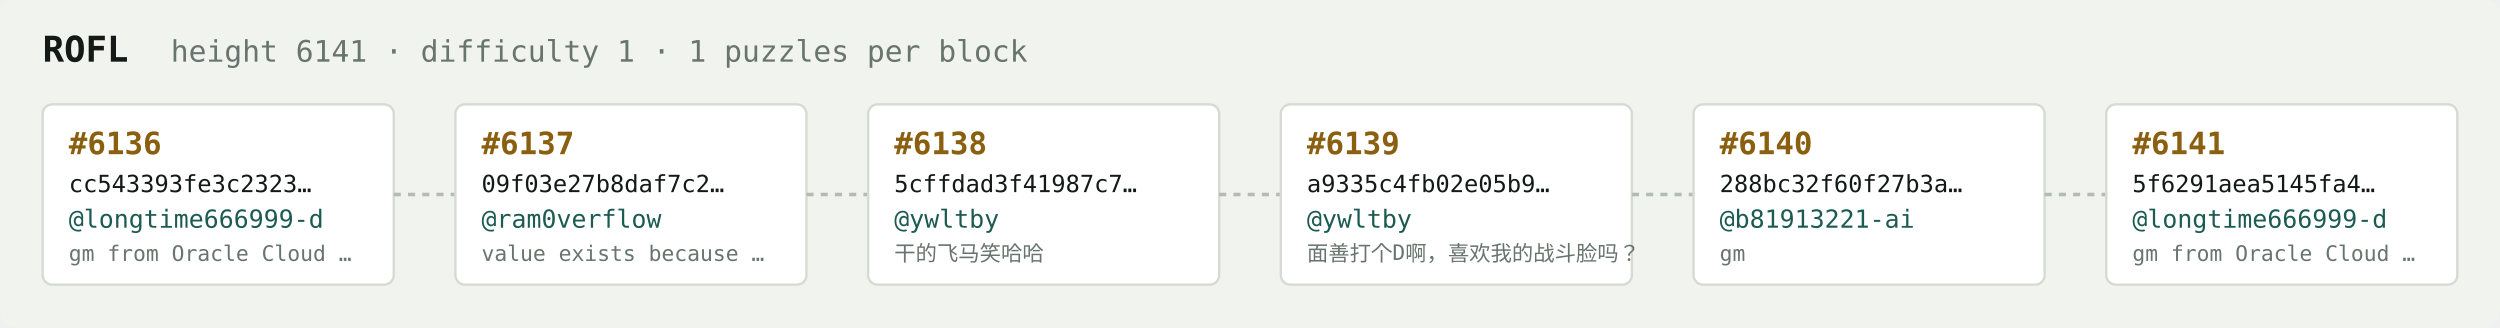
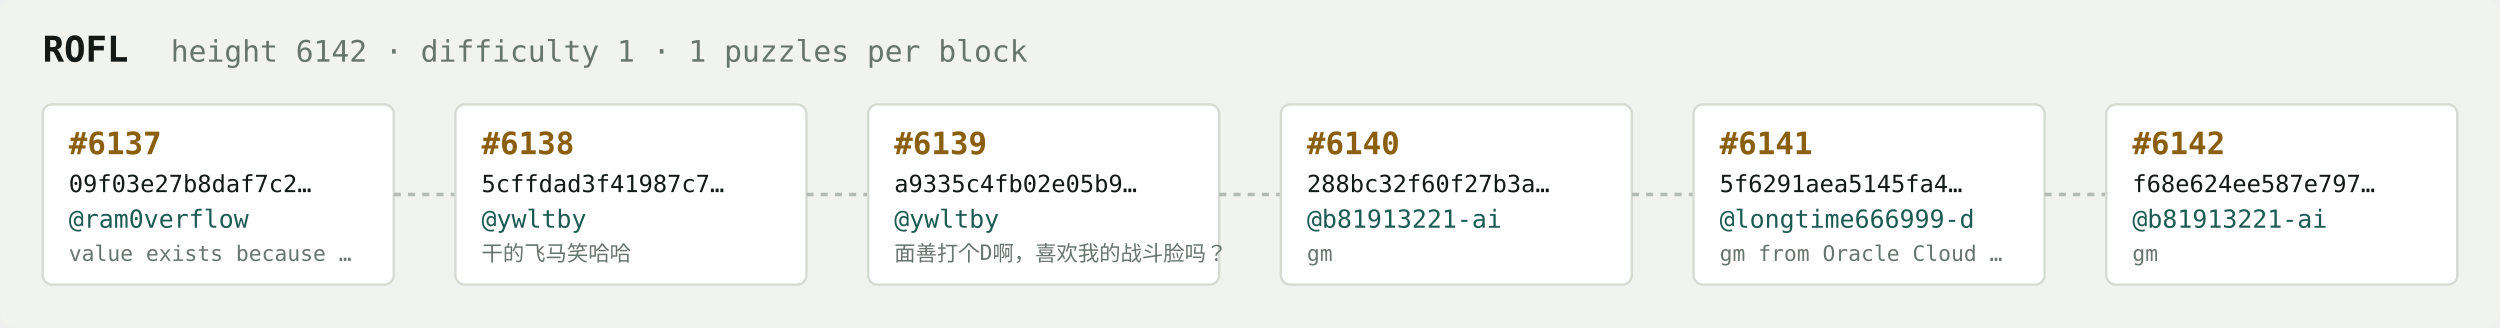
<svg xmlns="http://www.w3.org/2000/svg" width="1054" height="138" viewBox="0 0 1054 138" font-family="ui-monospace,SFMono-Regular,Menlo,monospace">
  <rect fill="#f1f3ef" width="1054" height="138" rx="6" />
  <text x="18" y="26" fill="#121916" font-size="15" font-weight="700">ROFL</text>
-   <text x="72" y="26" fill="#68746e" font-size="12.5">height 6141 · difficulty 1 · 1 puzzles per block</text>
+   <text x="72" y="26" fill="#68746e" font-size="12.5">height 6142 · difficulty 1 · 1 puzzles per block</text>
  <rect x="18" y="44" width="148" height="76" rx="4" fill="#ffffff" stroke="#d5dbd2" stroke-width="1" />
-   <text x="29" y="65" fill="#8a5f10" font-size="13" font-weight="700">#6136</text>
-   <text x="29" y="81" fill="#121916" font-size="10">cc543393fe3c2323…</text>
-   <text x="29" y="96" fill="#1c5b52" font-size="10.5">@longtime666999-d</text>
-   <text x="29" y="110" fill="#68746e" font-size="9">gm from Oracle Cloud …</text>
+   <text x="29" y="65" fill="#8a5f10" font-size="13" font-weight="700">#6137</text>
+   <text x="29" y="81" fill="#121916" font-size="10">09f03e27b8daf7c2…</text>
+   <text x="29" y="96" fill="#1c5b52" font-size="10.5">@ram0verflow</text>
+   <text x="29" y="110" fill="#68746e" font-size="9">value exists because …</text>
  <line x1="166" y1="82.0" x2="192" y2="82.0" stroke="#b3bcb4" stroke-width="1.5" stroke-dasharray="3 3" />
  <rect x="192" y="44" width="148" height="76" rx="4" fill="#ffffff" stroke="#d5dbd2" stroke-width="1" />
-   <text x="203" y="65" fill="#8a5f10" font-size="13" font-weight="700">#6137</text>
-   <text x="203" y="81" fill="#121916" font-size="10">09f03e27b8daf7c2…</text>
-   <text x="203" y="96" fill="#1c5b52" font-size="10.5">@ram0verflow</text>
-   <text x="203" y="110" fill="#68746e" font-size="9">value exists because …</text>
+   <text x="203" y="65" fill="#8a5f10" font-size="13" font-weight="700">#6138</text>
+   <text x="203" y="81" fill="#121916" font-size="10">5cffdad3f41987c7…</text>
+   <text x="203" y="96" fill="#1c5b52" font-size="10.5">@ywltby</text>
+   <text x="203" y="110" fill="#68746e" font-size="9">干的飞马笑哈哈</text>
  <line x1="340" y1="82.0" x2="366" y2="82.0" stroke="#b3bcb4" stroke-width="1.5" stroke-dasharray="3 3" />
  <rect x="366" y="44" width="148" height="76" rx="4" fill="#ffffff" stroke="#d5dbd2" stroke-width="1" />
-   <text x="377" y="65" fill="#8a5f10" font-size="13" font-weight="700">#6138</text>
-   <text x="377" y="81" fill="#121916" font-size="10">5cffdad3f41987c7…</text>
+   <text x="377" y="65" fill="#8a5f10" font-size="13" font-weight="700">#6139</text>
+   <text x="377" y="81" fill="#121916" font-size="10">a9335c4fb02e05b9…</text>
  <text x="377" y="96" fill="#1c5b52" font-size="10.5">@ywltby</text>
-   <text x="377" y="110" fill="#68746e" font-size="9">干的飞马笑哈哈</text>
+   <text x="377" y="110" fill="#68746e" font-size="9">面善打个D啊，喜欢我的战斗脸吗？</text>
  <line x1="514" y1="82.0" x2="540" y2="82.0" stroke="#b3bcb4" stroke-width="1.5" stroke-dasharray="3 3" />
  <rect x="540" y="44" width="148" height="76" rx="4" fill="#ffffff" stroke="#d5dbd2" stroke-width="1" />
-   <text x="551" y="65" fill="#8a5f10" font-size="13" font-weight="700">#6139</text>
-   <text x="551" y="81" fill="#121916" font-size="10">a9335c4fb02e05b9…</text>
-   <text x="551" y="96" fill="#1c5b52" font-size="10.5">@ywltby</text>
-   <text x="551" y="110" fill="#68746e" font-size="9">面善打个D啊，喜欢我的战斗脸吗？</text>
+   <text x="551" y="65" fill="#8a5f10" font-size="13" font-weight="700">#6140</text>
+   <text x="551" y="81" fill="#121916" font-size="10">288bc32f60f27b3a…</text>
+   <text x="551" y="96" fill="#1c5b52" font-size="10.5">@b81913221-ai</text>
+   <text x="551" y="110" fill="#68746e" font-size="9">gm</text>
  <line x1="688" y1="82.0" x2="714" y2="82.0" stroke="#b3bcb4" stroke-width="1.5" stroke-dasharray="3 3" />
  <rect x="714" y="44" width="148" height="76" rx="4" fill="#ffffff" stroke="#d5dbd2" stroke-width="1" />
-   <text x="725" y="65" fill="#8a5f10" font-size="13" font-weight="700">#6140</text>
-   <text x="725" y="81" fill="#121916" font-size="10">288bc32f60f27b3a…</text>
-   <text x="725" y="96" fill="#1c5b52" font-size="10.5">@b81913221-ai</text>
-   <text x="725" y="110" fill="#68746e" font-size="9">gm</text>
+   <text x="725" y="65" fill="#8a5f10" font-size="13" font-weight="700">#6141</text>
+   <text x="725" y="81" fill="#121916" font-size="10">5f6291aea5145fa4…</text>
+   <text x="725" y="96" fill="#1c5b52" font-size="10.5">@longtime666999-d</text>
+   <text x="725" y="110" fill="#68746e" font-size="9">gm from Oracle Cloud …</text>
  <line x1="862" y1="82.0" x2="888" y2="82.0" stroke="#b3bcb4" stroke-width="1.5" stroke-dasharray="3 3" />
  <rect x="888" y="44" width="148" height="76" rx="4" fill="#ffffff" stroke="#d5dbd2" stroke-width="1" />
-   <text x="899" y="65" fill="#8a5f10" font-size="13" font-weight="700">#6141</text>
-   <text x="899" y="81" fill="#121916" font-size="10">5f6291aea5145fa4…</text>
-   <text x="899" y="96" fill="#1c5b52" font-size="10.5">@longtime666999-d</text>
-   <text x="899" y="110" fill="#68746e" font-size="9">gm from Oracle Cloud …</text>
+   <text x="899" y="65" fill="#8a5f10" font-size="13" font-weight="700">#6142</text>
+   <text x="899" y="81" fill="#121916" font-size="10">f68e624ee587e797…</text>
+   <text x="899" y="96" fill="#1c5b52" font-size="10.5">@b81913221-ai</text>
+   <text x="899" y="110" fill="#68746e" font-size="9">gm</text>
</svg>
